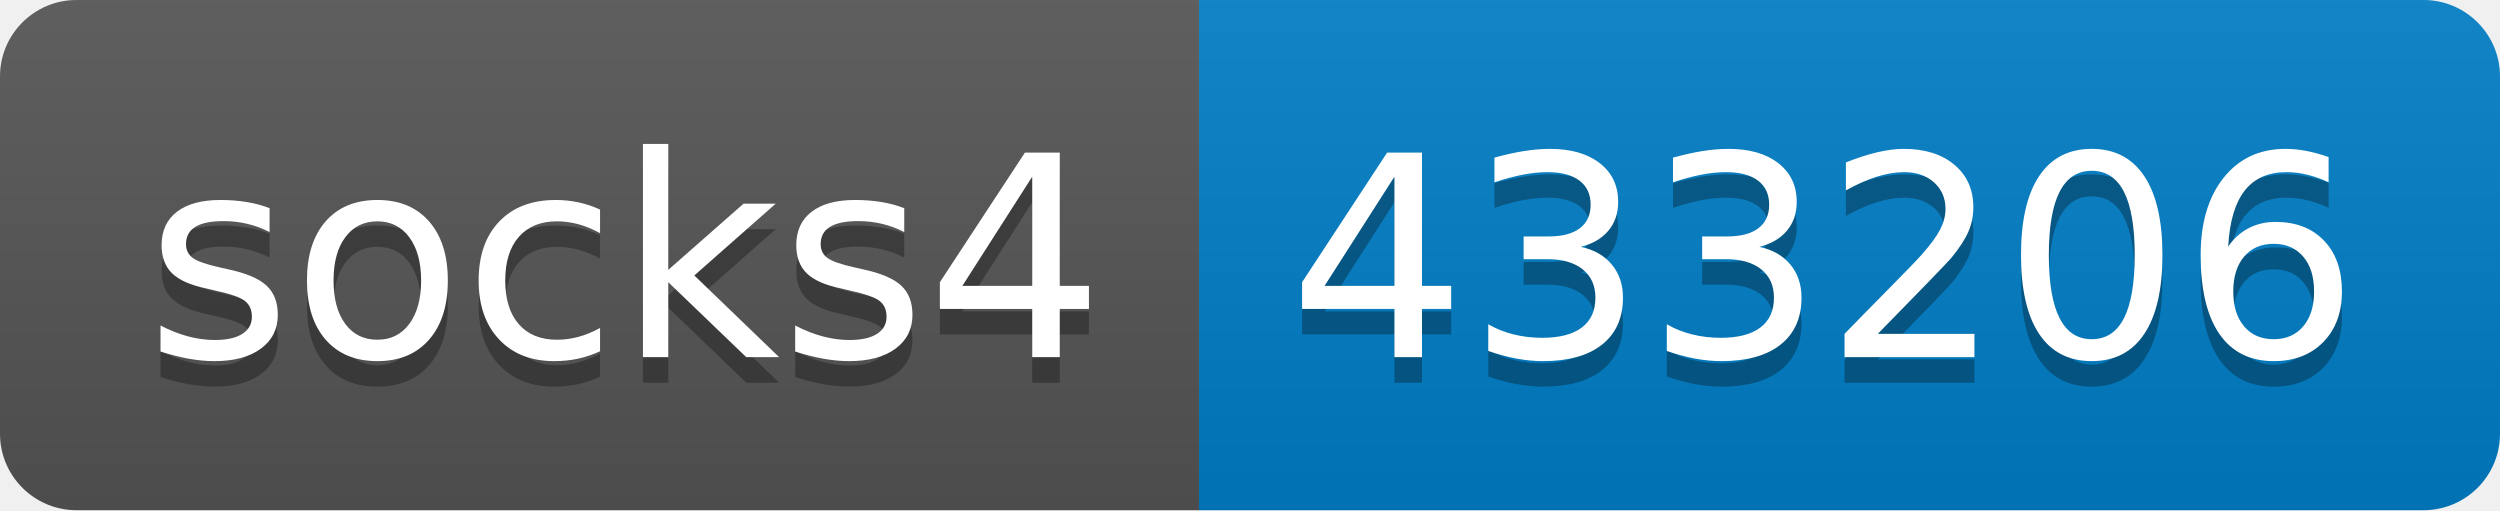
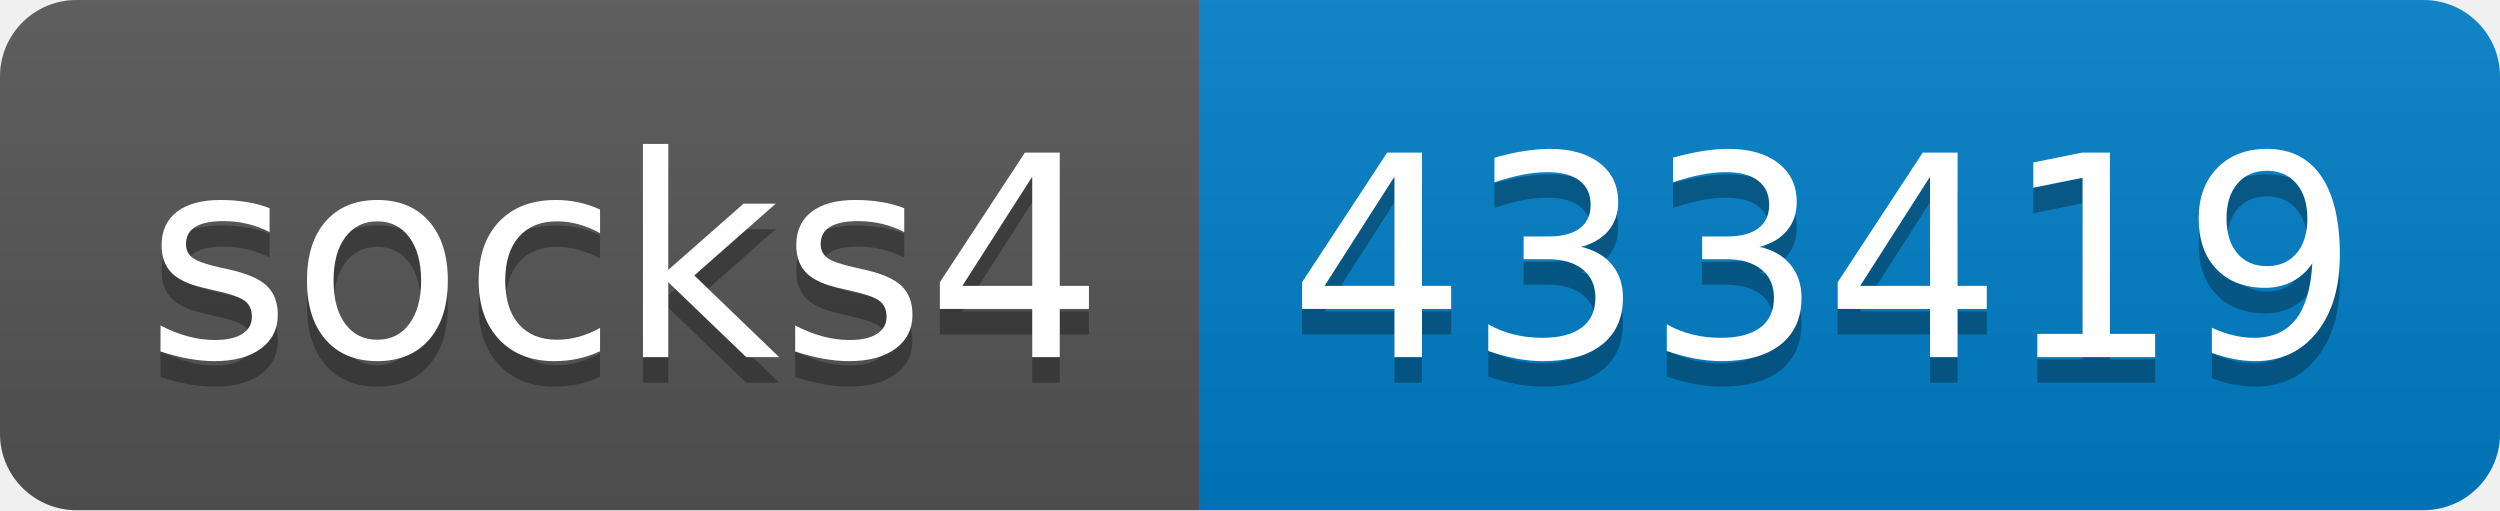
- <svg xmlns="http://www.w3.org/2000/svg" width="98" height="20" role="img" aria-label="socks4: 433206">
+ <svg xmlns="http://www.w3.org/2000/svg" width="98" height="20" role="img" aria-label="socks4: 433419">
  <linearGradient id="s" x2="0" y2="100%">
    <stop offset="0" stop-color="#bbb" stop-opacity=".1" />
    <stop offset="1" stop-opacity=".1" />
  </linearGradient>
  <clipPath id="r">
    <rect width="98" height="20" rx="3" fill="#fff" />
  </clipPath>
  <g clip-path="url(#r)">
    <rect width="47" height="20" fill="#555" />
    <rect x="47" width="51" height="20" fill="#007ec6" />
    <rect width="98" height="20" fill="url(#s)" />
  </g>
  <g fill="#fff" text-anchor="middle" font-family="Verdana,Geneva,DejaVu Sans,sans-serif" text-rendering="geometricPrecision" font-size="110">
    <text aria-hidden="true" x="245" y="150" fill="#010101" fill-opacity=".3" transform="scale(.1)" textLength="370">socks4</text>
    <text x="245" y="140" transform="scale(.1)" fill="#fff" textLength="370">socks4</text>
-     <text aria-hidden="true" x="715" y="150" fill="#010101" fill-opacity=".3" transform="scale(.1)" textLength="410">433206</text>
-     <text x="715" y="140" transform="scale(.1)" fill="#fff" textLength="410">433206</text>
+     <text aria-hidden="true" x="715" y="150" fill="#010101" fill-opacity=".3" transform="scale(.1)" textLength="410">433419</text>
+     <text x="715" y="140" transform="scale(.1)" fill="#fff" textLength="410">433419</text>
  </g>
</svg>
